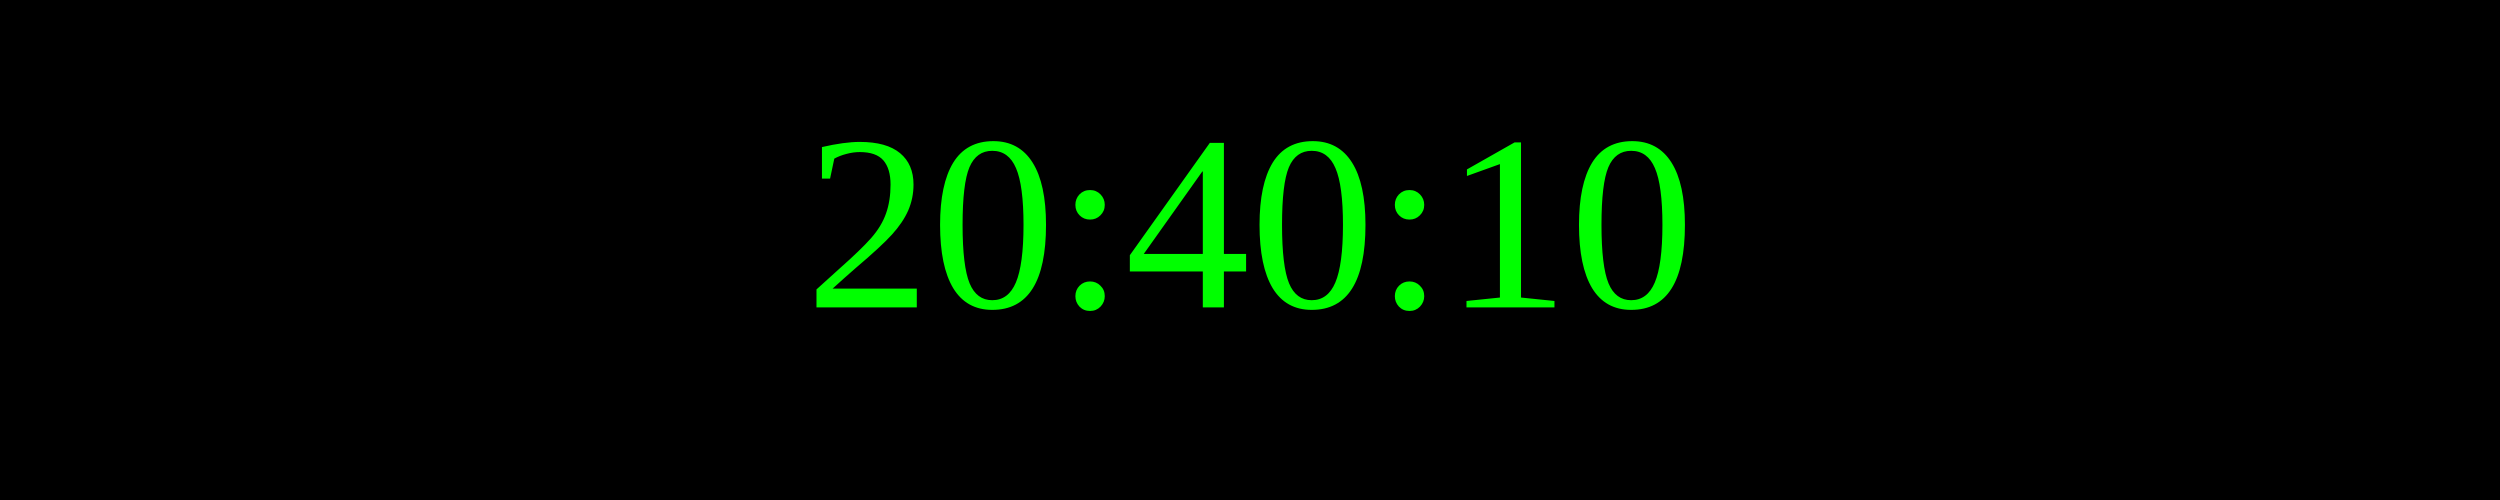
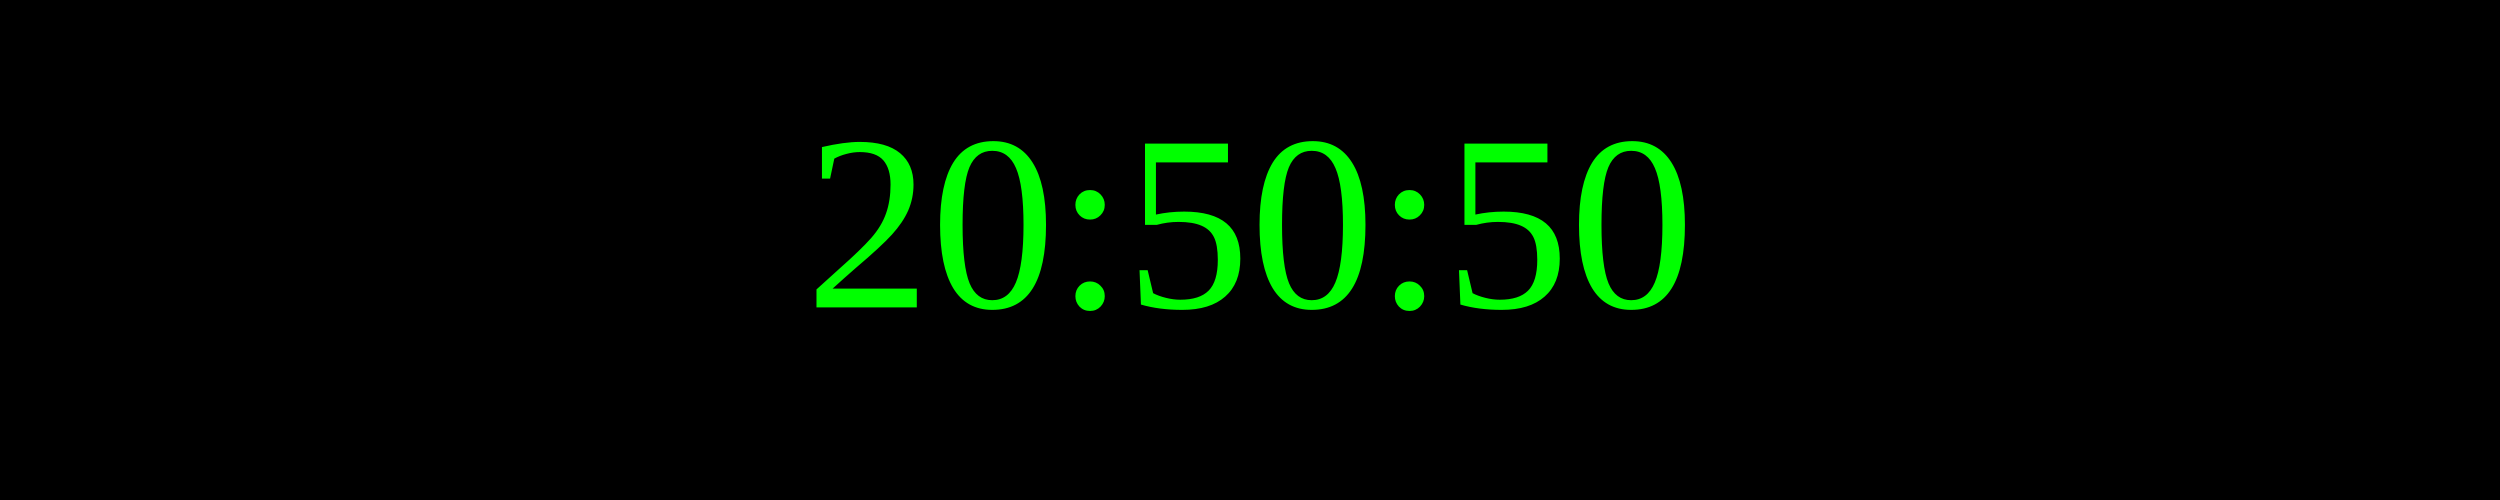
<svg xmlns="http://www.w3.org/2000/svg" width="250" height="50">
  <rect width="100%" height="100%" fill="black" />
  <text x="50%" y="50%" font-size="25" fill="lime" text-anchor="middle" dominant-baseline="middle">
- 20:40:10
+ 20:50:50
</text>
</svg>
